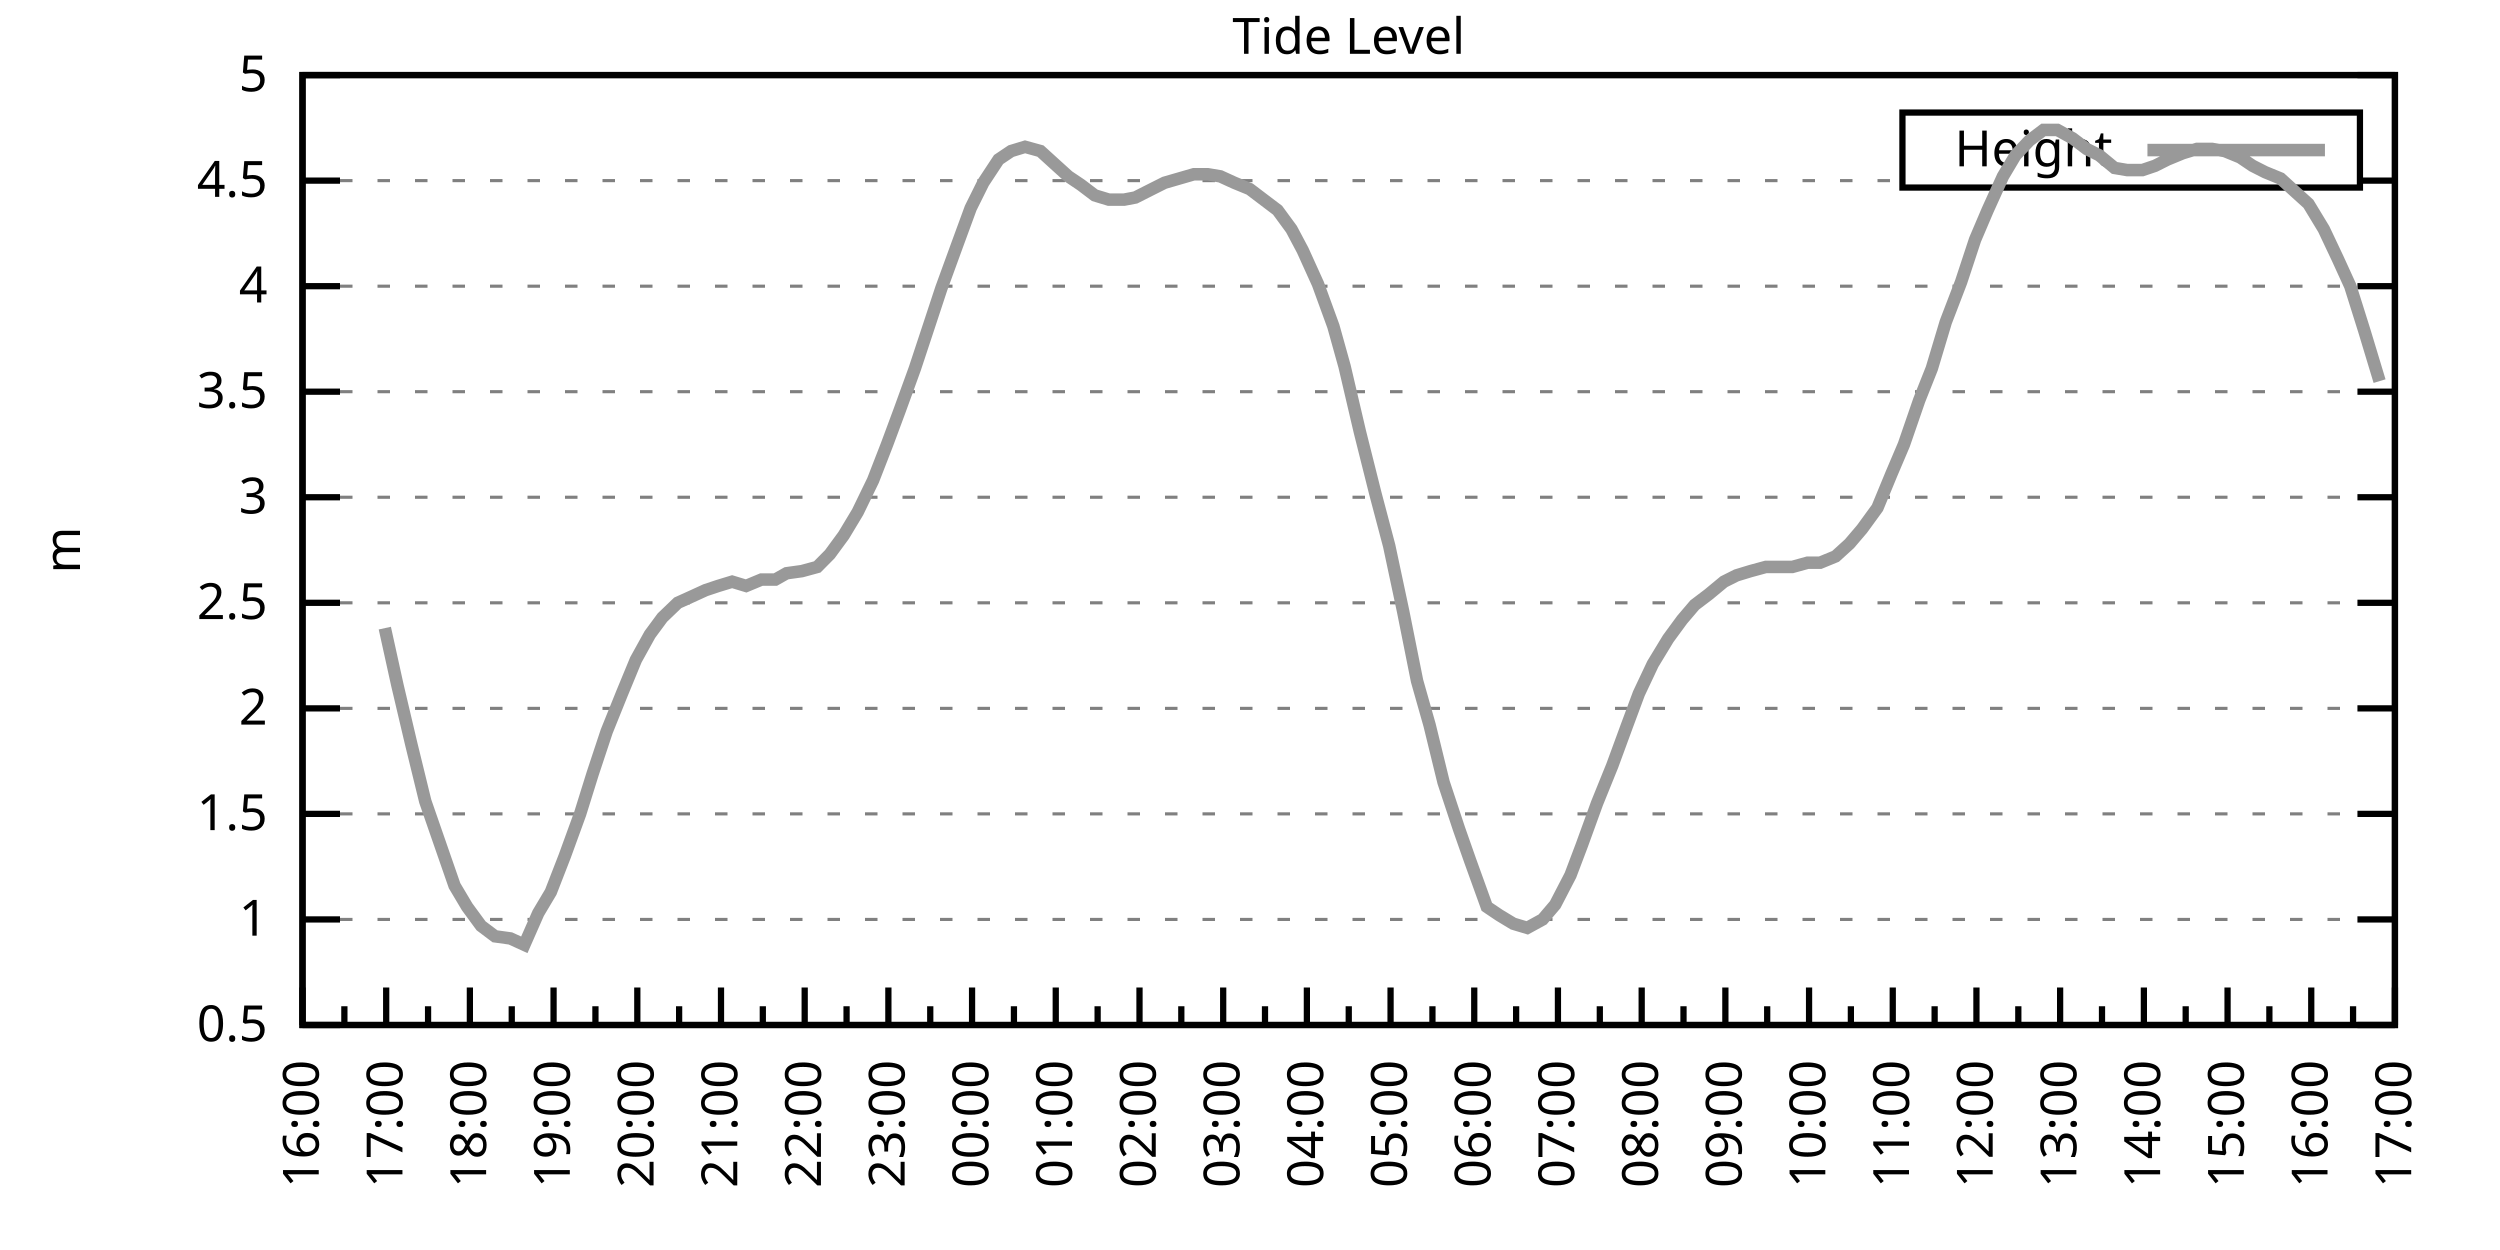
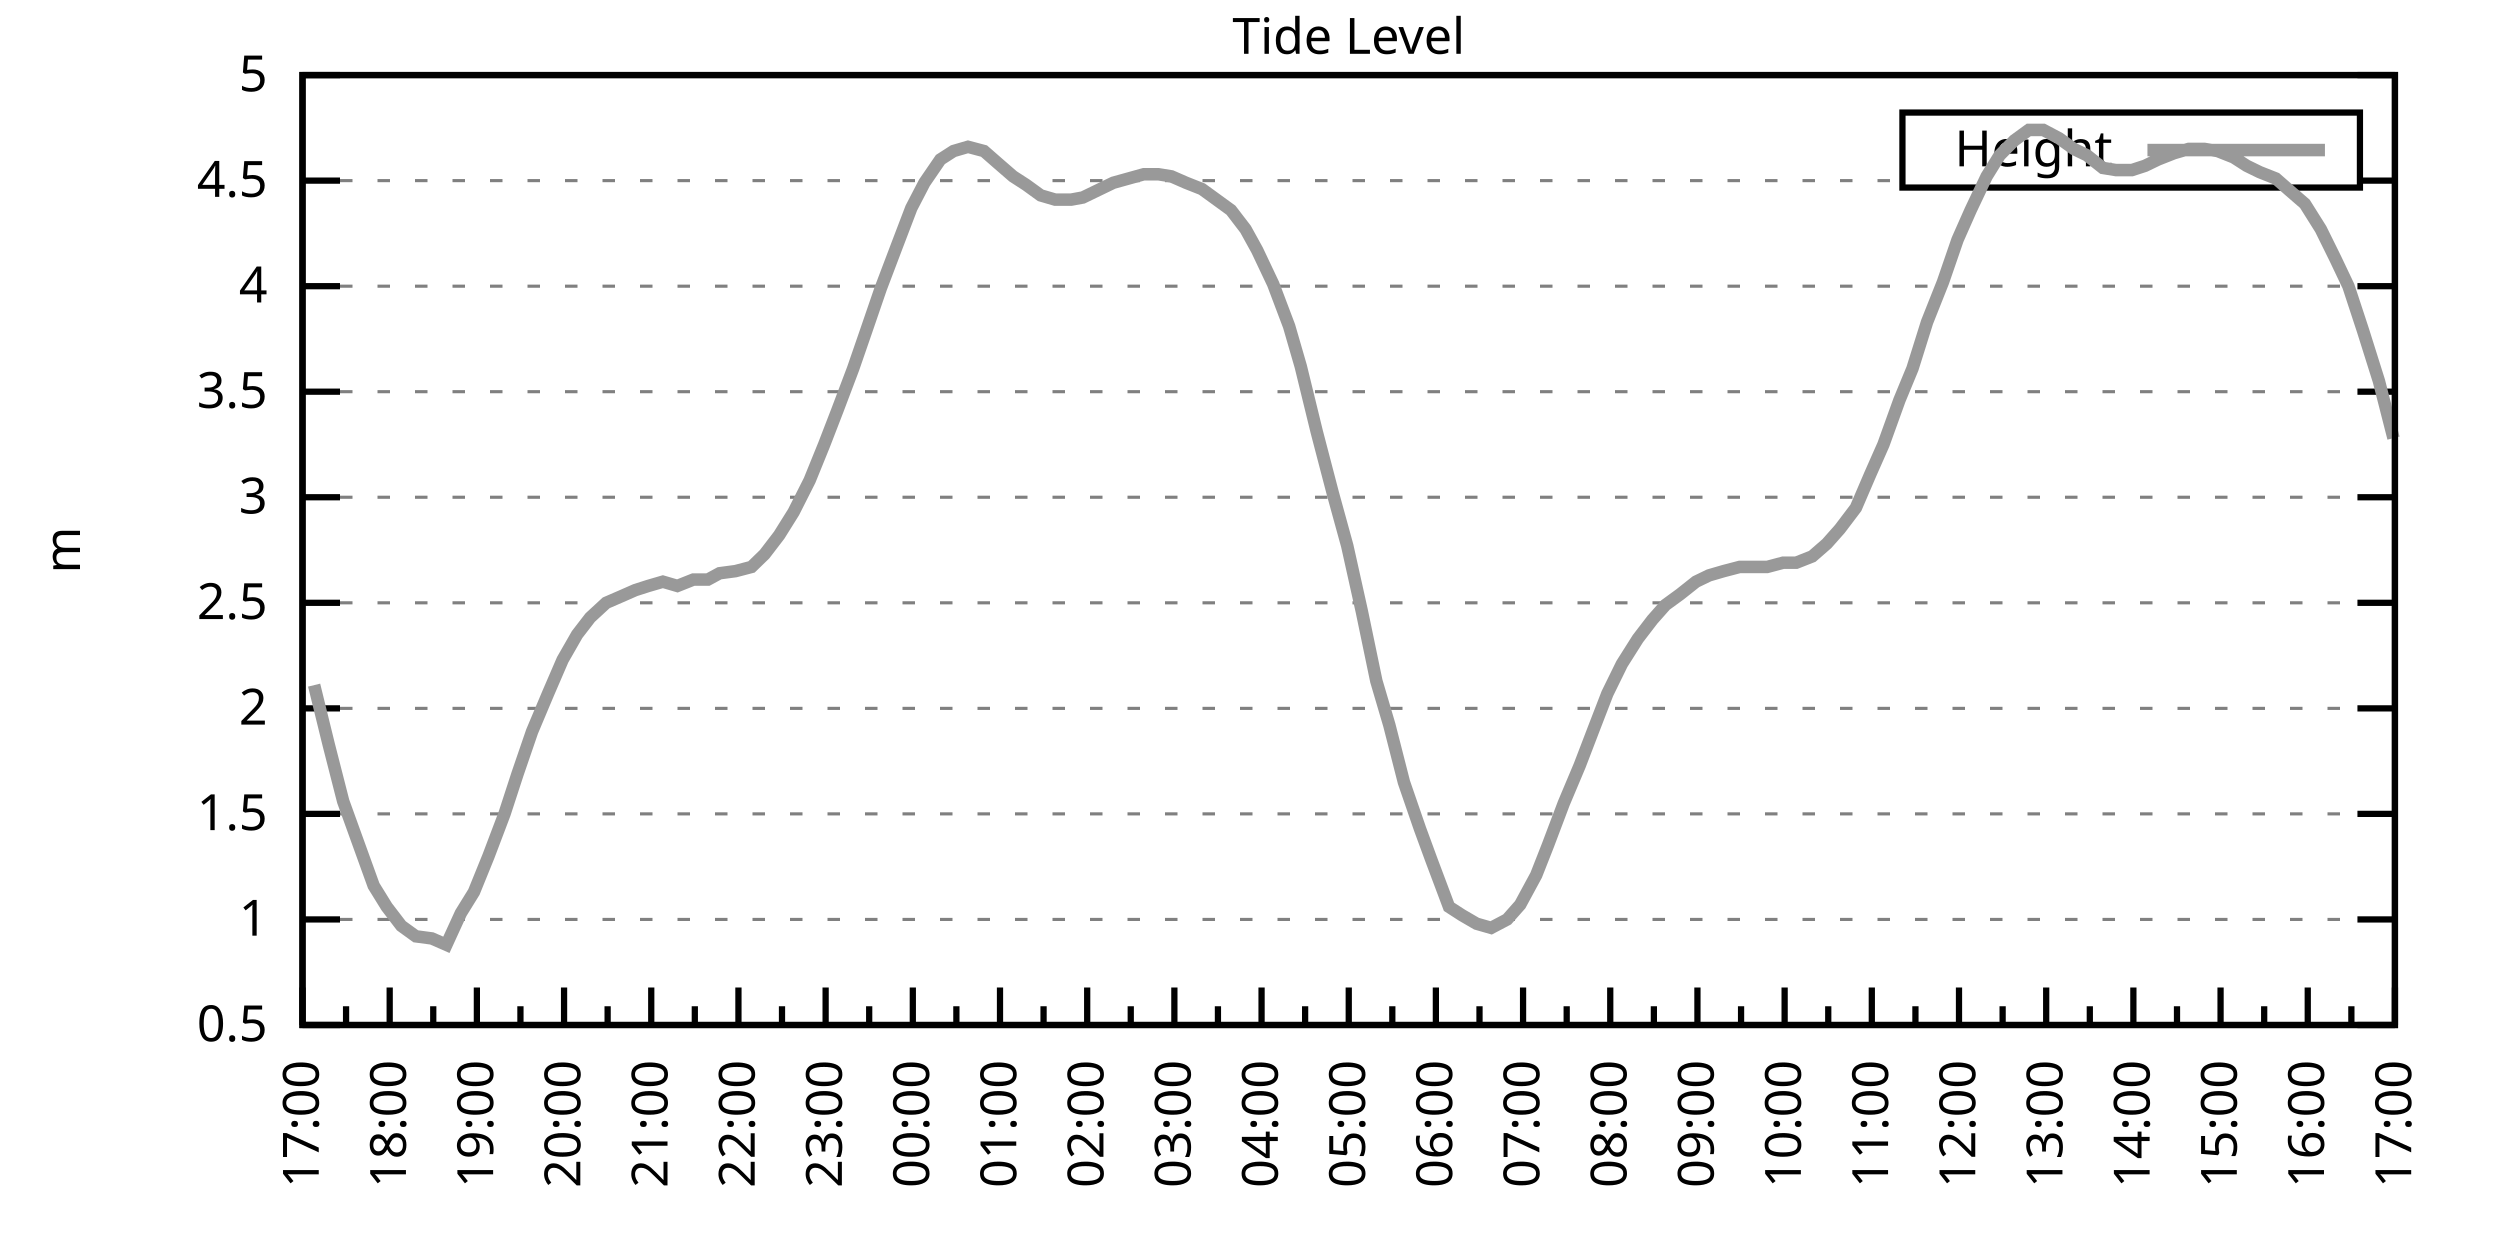
<svg xmlns="http://www.w3.org/2000/svg" xmlns:xlink="http://www.w3.org/1999/xlink" width="400" height="200" viewBox="0 0 400 200">
  <g id="gnuplot_canvas">
    <rect x="0" y="0" width="400" height="200" fill="none" />
    <defs>
      <circle id="gpDot" r="0.5" stroke-width="0.5" stroke="currentColor" />
      <path id="gpPt0" stroke-width="0.333" stroke="currentColor" d="M-1,0 h2 M0,-1 v2" />
      <path id="gpPt1" stroke-width="0.333" stroke="currentColor" d="M-1,-1 L1,1 M1,-1 L-1,1" />
      <path id="gpPt2" stroke-width="0.333" stroke="currentColor" d="M-1,0 L1,0 M0,-1 L0,1 M-1,-1 L1,1 M-1,1 L1,-1" />
      <rect id="gpPt3" stroke-width="0.333" stroke="currentColor" x="-1" y="-1" width="2" height="2" />
      <rect id="gpPt4" stroke-width="0.333" stroke="currentColor" fill="currentColor" x="-1" y="-1" width="2" height="2" />
      <circle id="gpPt5" stroke-width="0.333" stroke="currentColor" cx="0" cy="0" r="1" />
      <use xlink:href="#gpPt5" id="gpPt6" fill="currentColor" stroke="none" />
      <path id="gpPt7" stroke-width="0.333" stroke="currentColor" d="M0,-1.33 L-1.33,0.67 L1.33,0.67 z" />
      <use xlink:href="#gpPt7" id="gpPt8" fill="currentColor" stroke="none" />
      <use xlink:href="#gpPt7" id="gpPt9" stroke="currentColor" transform="rotate(180)" />
      <use xlink:href="#gpPt9" id="gpPt10" fill="currentColor" stroke="none" />
      <use xlink:href="#gpPt3" id="gpPt11" stroke="currentColor" transform="rotate(45)" />
      <use xlink:href="#gpPt11" id="gpPt12" fill="currentColor" stroke="none" />
      <path id="gpPt13" stroke-width="0.333" stroke="currentColor" d="M0,1.330 L1.265,0.411 L0.782,-1.067 L-0.782,-1.076 L-1.265,0.411 z" />
      <use xlink:href="#gpPt13" id="gpPt14" fill="currentColor" stroke="none" />
      <filter id="textbox" filterUnits="objectBoundingBox" x="0" y="0" height="1" width="1">
        <feFlood flood-color="white" flood-opacity="1" result="bgnd" />
        <feComposite in="SourceGraphic" in2="bgnd" operator="atop" />
      </filter>
      <filter id="greybox" filterUnits="objectBoundingBox" x="0" y="0" height="1" width="1">
        <feFlood flood-color="lightgrey" flood-opacity="1" result="grey" />
        <feComposite in="SourceGraphic" in2="grey" operator="atop" />
      </filter>
    </defs>
    <g fill="none" color="white" stroke="currentColor" stroke-width="1.00" stroke-linecap="butt" stroke-linejoin="miter">
</g>
    <g fill="none" color="black" stroke="currentColor" stroke-width="1.00" stroke-linecap="butt" stroke-linejoin="miter">
      <g stroke="none" shape-rendering="crispEdges">
        <polygon fill="rgb(255, 255, 255)" points="48.40,164.00 383.18,164.00 383.18,12.02 48.40,12.02 " />
      </g>
    </g>
    <g fill="none" color="black" stroke="currentColor" stroke-width="1.00" stroke-linecap="butt" stroke-linejoin="miter">
</g>
    <g fill="none" color="black" stroke="black" stroke-width="0.50" stroke-linecap="butt" stroke-linejoin="miter">
</g>
    <g fill="none" color="gray" stroke="currentColor" stroke-width="0.50" stroke-linecap="butt" stroke-linejoin="miter">
      <path stroke="gray" stroke-dasharray="2,4" class="gridline" d="M48.40,164.00 L383.19,164.00  " />
    </g>
    <g fill="none" color="gray" stroke="gray" stroke-width="1.00" stroke-linecap="butt" stroke-linejoin="miter">
</g>
    <g fill="none" color="black" stroke="currentColor" stroke-width="1.00" stroke-linecap="butt" stroke-linejoin="miter">
      <path stroke="black" d="M48.40,164.00 L54.40,164.00 M383.19,164.00 L377.19,164.00  " />
      <g transform="translate(42.80,166.60)" stroke="none" fill="black" font-family="Sans" font-size="8.00" text-anchor="end">
        <text>
          <tspan font-family="Sans"> 0.5</tspan>
        </text>
      </g>
    </g>
    <g fill="none" color="black" stroke="currentColor" stroke-width="1.00" stroke-linecap="butt" stroke-linejoin="miter">
</g>
    <g fill="none" color="black" stroke="black" stroke-width="0.50" stroke-linecap="butt" stroke-linejoin="miter">
</g>
    <g fill="none" color="gray" stroke="currentColor" stroke-width="0.50" stroke-linecap="butt" stroke-linejoin="miter">
      <path stroke="gray" stroke-dasharray="2,4" class="gridline" d="M48.40,147.11 L383.19,147.11  " />
    </g>
    <g fill="none" color="gray" stroke="gray" stroke-width="1.00" stroke-linecap="butt" stroke-linejoin="miter">
</g>
    <g fill="none" color="black" stroke="currentColor" stroke-width="1.00" stroke-linecap="butt" stroke-linejoin="miter">
      <path stroke="black" d="M48.40,147.11 L54.40,147.11 M383.19,147.11 L377.19,147.11  " />
      <g transform="translate(42.80,149.71)" stroke="none" fill="black" font-family="Sans" font-size="8.00" text-anchor="end">
        <text>
          <tspan font-family="Sans"> 1</tspan>
        </text>
      </g>
    </g>
    <g fill="none" color="black" stroke="currentColor" stroke-width="1.00" stroke-linecap="butt" stroke-linejoin="miter">
</g>
    <g fill="none" color="black" stroke="black" stroke-width="0.50" stroke-linecap="butt" stroke-linejoin="miter">
</g>
    <g fill="none" color="gray" stroke="currentColor" stroke-width="0.50" stroke-linecap="butt" stroke-linejoin="miter">
      <path stroke="gray" stroke-dasharray="2,4" class="gridline" d="M48.40,130.22 L383.19,130.22  " />
    </g>
    <g fill="none" color="gray" stroke="gray" stroke-width="1.00" stroke-linecap="butt" stroke-linejoin="miter">
</g>
    <g fill="none" color="black" stroke="currentColor" stroke-width="1.00" stroke-linecap="butt" stroke-linejoin="miter">
      <path stroke="black" d="M48.40,130.22 L54.40,130.22 M383.19,130.22 L377.19,130.22  " />
      <g transform="translate(42.80,132.82)" stroke="none" fill="black" font-family="Sans" font-size="8.00" text-anchor="end">
        <text>
          <tspan font-family="Sans"> 1.5</tspan>
        </text>
      </g>
    </g>
    <g fill="none" color="black" stroke="currentColor" stroke-width="1.00" stroke-linecap="butt" stroke-linejoin="miter">
</g>
    <g fill="none" color="black" stroke="black" stroke-width="0.50" stroke-linecap="butt" stroke-linejoin="miter">
</g>
    <g fill="none" color="gray" stroke="currentColor" stroke-width="0.50" stroke-linecap="butt" stroke-linejoin="miter">
      <path stroke="gray" stroke-dasharray="2,4" class="gridline" d="M48.40,113.34 L383.19,113.34  " />
    </g>
    <g fill="none" color="gray" stroke="gray" stroke-width="1.00" stroke-linecap="butt" stroke-linejoin="miter">
</g>
    <g fill="none" color="black" stroke="currentColor" stroke-width="1.00" stroke-linecap="butt" stroke-linejoin="miter">
      <path stroke="black" d="M48.40,113.34 L54.40,113.34 M383.19,113.34 L377.19,113.34  " />
      <g transform="translate(42.80,115.94)" stroke="none" fill="black" font-family="Sans" font-size="8.00" text-anchor="end">
        <text>
          <tspan font-family="Sans"> 2</tspan>
        </text>
      </g>
    </g>
    <g fill="none" color="black" stroke="currentColor" stroke-width="1.00" stroke-linecap="butt" stroke-linejoin="miter">
</g>
    <g fill="none" color="black" stroke="black" stroke-width="0.50" stroke-linecap="butt" stroke-linejoin="miter">
</g>
    <g fill="none" color="gray" stroke="currentColor" stroke-width="0.50" stroke-linecap="butt" stroke-linejoin="miter">
      <path stroke="gray" stroke-dasharray="2,4" class="gridline" d="M48.40,96.45 L383.19,96.45  " />
    </g>
    <g fill="none" color="gray" stroke="gray" stroke-width="1.00" stroke-linecap="butt" stroke-linejoin="miter">
</g>
    <g fill="none" color="black" stroke="currentColor" stroke-width="1.00" stroke-linecap="butt" stroke-linejoin="miter">
      <path stroke="black" d="M48.40,96.45 L54.40,96.45 M383.19,96.45 L377.19,96.45  " />
      <g transform="translate(42.80,99.05)" stroke="none" fill="black" font-family="Sans" font-size="8.00" text-anchor="end">
        <text>
          <tspan font-family="Sans"> 2.5</tspan>
        </text>
      </g>
    </g>
    <g fill="none" color="black" stroke="currentColor" stroke-width="1.00" stroke-linecap="butt" stroke-linejoin="miter">
</g>
    <g fill="none" color="black" stroke="black" stroke-width="0.50" stroke-linecap="butt" stroke-linejoin="miter">
</g>
    <g fill="none" color="gray" stroke="currentColor" stroke-width="0.50" stroke-linecap="butt" stroke-linejoin="miter">
      <path stroke="gray" stroke-dasharray="2,4" class="gridline" d="M48.40,79.56 L383.19,79.56  " />
    </g>
    <g fill="none" color="gray" stroke="gray" stroke-width="1.00" stroke-linecap="butt" stroke-linejoin="miter">
</g>
    <g fill="none" color="black" stroke="currentColor" stroke-width="1.00" stroke-linecap="butt" stroke-linejoin="miter">
      <path stroke="black" d="M48.40,79.56 L54.40,79.56 M383.19,79.56 L377.19,79.56  " />
      <g transform="translate(42.80,82.16)" stroke="none" fill="black" font-family="Sans" font-size="8.00" text-anchor="end">
        <text>
          <tspan font-family="Sans"> 3</tspan>
        </text>
      </g>
    </g>
    <g fill="none" color="black" stroke="currentColor" stroke-width="1.00" stroke-linecap="butt" stroke-linejoin="miter">
</g>
    <g fill="none" color="black" stroke="black" stroke-width="0.50" stroke-linecap="butt" stroke-linejoin="miter">
</g>
    <g fill="none" color="gray" stroke="currentColor" stroke-width="0.50" stroke-linecap="butt" stroke-linejoin="miter">
      <path stroke="gray" stroke-dasharray="2,4" class="gridline" d="M48.40,62.67 L383.19,62.67  " />
    </g>
    <g fill="none" color="gray" stroke="gray" stroke-width="1.00" stroke-linecap="butt" stroke-linejoin="miter">
</g>
    <g fill="none" color="black" stroke="currentColor" stroke-width="1.00" stroke-linecap="butt" stroke-linejoin="miter">
      <path stroke="black" d="M48.40,62.67 L54.40,62.67 M383.19,62.67 L377.19,62.67  " />
      <g transform="translate(42.80,65.27)" stroke="none" fill="black" font-family="Sans" font-size="8.00" text-anchor="end">
        <text>
          <tspan font-family="Sans"> 3.5</tspan>
        </text>
      </g>
    </g>
    <g fill="none" color="black" stroke="currentColor" stroke-width="1.00" stroke-linecap="butt" stroke-linejoin="miter">
</g>
    <g fill="none" color="black" stroke="black" stroke-width="0.50" stroke-linecap="butt" stroke-linejoin="miter">
</g>
    <g fill="none" color="gray" stroke="currentColor" stroke-width="0.50" stroke-linecap="butt" stroke-linejoin="miter">
      <path stroke="gray" stroke-dasharray="2,4" class="gridline" d="M48.40,45.79 L383.19,45.79  " />
    </g>
    <g fill="none" color="gray" stroke="gray" stroke-width="1.00" stroke-linecap="butt" stroke-linejoin="miter">
</g>
    <g fill="none" color="black" stroke="currentColor" stroke-width="1.00" stroke-linecap="butt" stroke-linejoin="miter">
      <path stroke="black" d="M48.40,45.79 L54.40,45.79 M383.19,45.79 L377.19,45.79  " />
      <g transform="translate(42.80,48.39)" stroke="none" fill="black" font-family="Sans" font-size="8.00" text-anchor="end">
        <text>
          <tspan font-family="Sans"> 4</tspan>
        </text>
      </g>
    </g>
    <g fill="none" color="black" stroke="currentColor" stroke-width="1.00" stroke-linecap="butt" stroke-linejoin="miter">
</g>
    <g fill="none" color="black" stroke="black" stroke-width="0.50" stroke-linecap="butt" stroke-linejoin="miter">
</g>
    <g fill="none" color="gray" stroke="currentColor" stroke-width="0.50" stroke-linecap="butt" stroke-linejoin="miter">
      <path stroke="gray" stroke-dasharray="2,4" class="gridline" d="M48.40,28.90 L304.39,28.90 M377.59,28.90 L383.19,28.90  " />
    </g>
    <g fill="none" color="gray" stroke="gray" stroke-width="1.00" stroke-linecap="butt" stroke-linejoin="miter">
</g>
    <g fill="none" color="black" stroke="currentColor" stroke-width="1.00" stroke-linecap="butt" stroke-linejoin="miter">
      <path stroke="black" d="M48.40,28.90 L54.40,28.90 M383.19,28.90 L377.19,28.90  " />
      <g transform="translate(42.80,31.50)" stroke="none" fill="black" font-family="Sans" font-size="8.00" text-anchor="end">
        <text>
          <tspan font-family="Sans"> 4.5</tspan>
        </text>
      </g>
    </g>
    <g fill="none" color="black" stroke="currentColor" stroke-width="1.00" stroke-linecap="butt" stroke-linejoin="miter">
</g>
    <g fill="none" color="black" stroke="black" stroke-width="0.50" stroke-linecap="butt" stroke-linejoin="miter">
</g>
    <g fill="none" color="gray" stroke="currentColor" stroke-width="0.50" stroke-linecap="butt" stroke-linejoin="miter">
      <path stroke="gray" stroke-dasharray="2,4" class="gridline" d="M48.40,12.01 L383.19,12.01  " />
    </g>
    <g fill="none" color="gray" stroke="gray" stroke-width="1.00" stroke-linecap="butt" stroke-linejoin="miter">
</g>
    <g fill="none" color="black" stroke="currentColor" stroke-width="1.00" stroke-linecap="butt" stroke-linejoin="miter">
      <path stroke="black" d="M48.40,12.01 L54.40,12.01 M383.19,12.01 L377.19,12.01  " />
      <g transform="translate(42.80,14.61)" stroke="none" fill="black" font-family="Sans" font-size="8.00" text-anchor="end">
        <text>
          <tspan font-family="Sans"> 5</tspan>
        </text>
      </g>
    </g>
    <g fill="none" color="black" stroke="currentColor" stroke-width="1.00" stroke-linecap="butt" stroke-linejoin="miter">
      <path stroke="black" d="M48.40,164.00 L48.40,158.00  " />
      <g transform="translate(51.00,169.60) rotate(270)" stroke="none" fill="black" font-family="Sans" font-size="8.00" text-anchor="end">
        <text>
+           <tspan font-family="Sans">17:00</tspan>
+         </text>
+       </g>
+     </g>
+     <g fill="none" color="black" stroke="currentColor" stroke-width="1.00" stroke-linecap="butt" stroke-linejoin="miter">
+       <path stroke="black" d="M55.37,164.00 L55.37,161.00 M62.35,164.00 L62.35,158.00  " />
+       <g transform="translate(64.95,169.60) rotate(270)" stroke="none" fill="black" font-family="Sans" font-size="8.00" text-anchor="end">
+         <text>
+           <tspan font-family="Sans">18:00</tspan>
+         </text>
+       </g>
+     </g>
+     <g fill="none" color="black" stroke="currentColor" stroke-width="1.00" stroke-linecap="butt" stroke-linejoin="miter">
+       <path stroke="black" d="M69.32,164.00 L69.32,161.00 M76.30,164.00 L76.30,158.00  " />
+       <g transform="translate(78.90,169.60) rotate(270)" stroke="none" fill="black" font-family="Sans" font-size="8.00" text-anchor="end">
+         <text>
+           <tspan font-family="Sans">19:00</tspan>
+         </text>
+       </g>
+     </g>
+     <g fill="none" color="black" stroke="currentColor" stroke-width="1.00" stroke-linecap="butt" stroke-linejoin="miter">
+       <path stroke="black" d="M83.27,164.00 L83.27,161.00 M90.25,164.00 L90.25,158.00  " />
+       <g transform="translate(92.85,169.60) rotate(270)" stroke="none" fill="black" font-family="Sans" font-size="8.00" text-anchor="end">
+         <text>
+           <tspan font-family="Sans">20:00</tspan>
+         </text>
+       </g>
+     </g>
+     <g fill="none" color="black" stroke="currentColor" stroke-width="1.00" stroke-linecap="butt" stroke-linejoin="miter">
+       <path stroke="black" d="M97.22,164.00 L97.22,161.00 M104.20,164.00 L104.20,158.00  " />
+       <g transform="translate(106.80,169.60) rotate(270)" stroke="none" fill="black" font-family="Sans" font-size="8.00" text-anchor="end">
+         <text>
+           <tspan font-family="Sans">21:00</tspan>
+         </text>
+       </g>
+     </g>
+     <g fill="none" color="black" stroke="currentColor" stroke-width="1.00" stroke-linecap="butt" stroke-linejoin="miter">
+       <path stroke="black" d="M111.17,164.00 L111.17,161.00 M118.15,164.00 L118.15,158.00  " />
+       <g transform="translate(120.75,169.60) rotate(270)" stroke="none" fill="black" font-family="Sans" font-size="8.00" text-anchor="end">
+         <text>
+           <tspan font-family="Sans">22:00</tspan>
+         </text>
+       </g>
+     </g>
+     <g fill="none" color="black" stroke="currentColor" stroke-width="1.00" stroke-linecap="butt" stroke-linejoin="miter">
+       <path stroke="black" d="M125.12,164.00 L125.12,161.00 M132.10,164.00 L132.10,158.00  " />
+       <g transform="translate(134.70,169.60) rotate(270)" stroke="none" fill="black" font-family="Sans" font-size="8.00" text-anchor="end">
+         <text>
+           <tspan font-family="Sans">23:00</tspan>
+         </text>
+       </g>
+     </g>
+     <g fill="none" color="black" stroke="currentColor" stroke-width="1.00" stroke-linecap="butt" stroke-linejoin="miter">
+       <path stroke="black" d="M139.07,164.00 L139.07,161.00 M146.05,164.00 L146.05,158.00  " />
+       <g transform="translate(148.65,169.60) rotate(270)" stroke="none" fill="black" font-family="Sans" font-size="8.00" text-anchor="end">
+         <text>
+           <tspan font-family="Sans">00:00</tspan>
+         </text>
+       </g>
+     </g>
+     <g fill="none" color="black" stroke="currentColor" stroke-width="1.00" stroke-linecap="butt" stroke-linejoin="miter">
+       <path stroke="black" d="M153.02,164.00 L153.02,161.00 M160.00,164.00 L160.00,158.00  " />
+       <g transform="translate(162.60,169.60) rotate(270)" stroke="none" fill="black" font-family="Sans" font-size="8.00" text-anchor="end">
+         <text>
+           <tspan font-family="Sans">01:00</tspan>
+         </text>
+       </g>
+     </g>
+     <g fill="none" color="black" stroke="currentColor" stroke-width="1.00" stroke-linecap="butt" stroke-linejoin="miter">
+       <path stroke="black" d="M166.97,164.00 L166.97,161.00 M173.95,164.00 L173.95,158.00  " />
+       <g transform="translate(176.55,169.60) rotate(270)" stroke="none" fill="black" font-family="Sans" font-size="8.00" text-anchor="end">
+         <text>
+           <tspan font-family="Sans">02:00</tspan>
+         </text>
+       </g>
+     </g>
+     <g fill="none" color="black" stroke="currentColor" stroke-width="1.00" stroke-linecap="butt" stroke-linejoin="miter">
+       <path stroke="black" d="M180.92,164.00 L180.92,161.00 M187.90,164.00 L187.90,158.00  " />
+       <g transform="translate(190.50,169.60) rotate(270)" stroke="none" fill="black" font-family="Sans" font-size="8.00" text-anchor="end">
+         <text>
+           <tspan font-family="Sans">03:00</tspan>
+         </text>
+       </g>
+     </g>
+     <g fill="none" color="black" stroke="currentColor" stroke-width="1.00" stroke-linecap="butt" stroke-linejoin="miter">
+       <path stroke="black" d="M194.87,164.00 L194.87,161.00 M201.85,164.00 L201.85,158.00  " />
+       <g transform="translate(204.45,169.60) rotate(270)" stroke="none" fill="black" font-family="Sans" font-size="8.00" text-anchor="end">
+         <text>
+           <tspan font-family="Sans">04:00</tspan>
+         </text>
+       </g>
+     </g>
+     <g fill="none" color="black" stroke="currentColor" stroke-width="1.00" stroke-linecap="butt" stroke-linejoin="miter">
+       <path stroke="black" d="M208.82,164.00 L208.82,161.00 M215.80,164.00 L215.80,158.00  " />
+       <g transform="translate(218.40,169.60) rotate(270)" stroke="none" fill="black" font-family="Sans" font-size="8.00" text-anchor="end">
+         <text>
+           <tspan font-family="Sans">05:00</tspan>
+         </text>
+       </g>
+     </g>
+     <g fill="none" color="black" stroke="currentColor" stroke-width="1.00" stroke-linecap="butt" stroke-linejoin="miter">
+       <path stroke="black" d="M222.77,164.00 L222.77,161.00 M229.74,164.00 L229.74,158.00  " />
+       <g transform="translate(232.34,169.60) rotate(270)" stroke="none" fill="black" font-family="Sans" font-size="8.00" text-anchor="end">
+         <text>
+           <tspan font-family="Sans">06:00</tspan>
+         </text>
+       </g>
+     </g>
+     <g fill="none" color="black" stroke="currentColor" stroke-width="1.00" stroke-linecap="butt" stroke-linejoin="miter">
+       <path stroke="black" d="M236.72,164.00 L236.72,161.00 M243.69,164.00 L243.69,158.00  " />
+       <g transform="translate(246.29,169.60) rotate(270)" stroke="none" fill="black" font-family="Sans" font-size="8.00" text-anchor="end">
+         <text>
+           <tspan font-family="Sans">07:00</tspan>
+         </text>
+       </g>
+     </g>
+     <g fill="none" color="black" stroke="currentColor" stroke-width="1.00" stroke-linecap="butt" stroke-linejoin="miter">
+       <path stroke="black" d="M250.67,164.00 L250.67,161.00 M257.64,164.00 L257.64,158.00  " />
+       <g transform="translate(260.24,169.60) rotate(270)" stroke="none" fill="black" font-family="Sans" font-size="8.00" text-anchor="end">
+         <text>
+           <tspan font-family="Sans">08:00</tspan>
+         </text>
+       </g>
+     </g>
+     <g fill="none" color="black" stroke="currentColor" stroke-width="1.00" stroke-linecap="butt" stroke-linejoin="miter">
+       <path stroke="black" d="M264.62,164.00 L264.62,161.00 M271.59,164.00 L271.59,158.00  " />
+       <g transform="translate(274.19,169.60) rotate(270)" stroke="none" fill="black" font-family="Sans" font-size="8.00" text-anchor="end">
+         <text>
+           <tspan font-family="Sans">09:00</tspan>
+         </text>
+       </g>
+     </g>
+     <g fill="none" color="black" stroke="currentColor" stroke-width="1.00" stroke-linecap="butt" stroke-linejoin="miter">
+       <path stroke="black" d="M278.57,164.00 L278.57,161.00 M285.54,164.00 L285.54,158.00  " />
+       <g transform="translate(288.14,169.60) rotate(270)" stroke="none" fill="black" font-family="Sans" font-size="8.00" text-anchor="end">
+         <text>
+           <tspan font-family="Sans">10:00</tspan>
+         </text>
+       </g>
+     </g>
+     <g fill="none" color="black" stroke="currentColor" stroke-width="1.00" stroke-linecap="butt" stroke-linejoin="miter">
+       <path stroke="black" d="M292.52,164.00 L292.52,161.00 M299.49,164.00 L299.49,158.00  " />
+       <g transform="translate(302.09,169.60) rotate(270)" stroke="none" fill="black" font-family="Sans" font-size="8.00" text-anchor="end">
+         <text>
+           <tspan font-family="Sans">11:00</tspan>
+         </text>
+       </g>
+     </g>
+     <g fill="none" color="black" stroke="currentColor" stroke-width="1.00" stroke-linecap="butt" stroke-linejoin="miter">
+       <path stroke="black" d="M306.47,164.00 L306.47,161.00 M313.44,164.00 L313.44,158.00  " />
+       <g transform="translate(316.04,169.60) rotate(270)" stroke="none" fill="black" font-family="Sans" font-size="8.00" text-anchor="end">
+         <text>
+           <tspan font-family="Sans">12:00</tspan>
+         </text>
+       </g>
+     </g>
+     <g fill="none" color="black" stroke="currentColor" stroke-width="1.00" stroke-linecap="butt" stroke-linejoin="miter">
+       <path stroke="black" d="M320.42,164.00 L320.42,161.00 M327.39,164.00 L327.39,158.00  " />
+       <g transform="translate(329.99,169.60) rotate(270)" stroke="none" fill="black" font-family="Sans" font-size="8.00" text-anchor="end">
+         <text>
+           <tspan font-family="Sans">13:00</tspan>
+         </text>
+       </g>
+     </g>
+     <g fill="none" color="black" stroke="currentColor" stroke-width="1.00" stroke-linecap="butt" stroke-linejoin="miter">
+       <path stroke="black" d="M334.37,164.00 L334.37,161.00 M341.34,164.00 L341.34,158.00  " />
+       <g transform="translate(343.94,169.60) rotate(270)" stroke="none" fill="black" font-family="Sans" font-size="8.00" text-anchor="end">
+         <text>
+           <tspan font-family="Sans">14:00</tspan>
+         </text>
+       </g>
+     </g>
+     <g fill="none" color="black" stroke="currentColor" stroke-width="1.00" stroke-linecap="butt" stroke-linejoin="miter">
+       <path stroke="black" d="M348.32,164.00 L348.32,161.00 M355.29,164.00 L355.29,158.00  " />
+       <g transform="translate(357.89,169.60) rotate(270)" stroke="none" fill="black" font-family="Sans" font-size="8.00" text-anchor="end">
+         <text>
+           <tspan font-family="Sans">15:00</tspan>
+         </text>
+       </g>
+     </g>
+     <g fill="none" color="black" stroke="currentColor" stroke-width="1.00" stroke-linecap="butt" stroke-linejoin="miter">
+       <path stroke="black" d="M362.27,164.00 L362.27,161.00 M369.24,164.00 L369.24,158.00  " />
+       <g transform="translate(371.84,169.60) rotate(270)" stroke="none" fill="black" font-family="Sans" font-size="8.00" text-anchor="end">
+         <text>
          <tspan font-family="Sans">16:00</tspan>
        </text>
      </g>
    </g>
    <g fill="none" color="black" stroke="currentColor" stroke-width="1.00" stroke-linecap="butt" stroke-linejoin="miter">
-       <path stroke="black" d="M55.10,164.00 L55.10,161.00 M61.79,164.00 L61.79,158.00  " />
-       <g transform="translate(64.39,169.60) rotate(270)" stroke="none" fill="black" font-family="Sans" font-size="8.00" text-anchor="end">
-         <text>
-           <tspan font-family="Sans">17:00</tspan>
-         </text>
-       </g>
-     </g>
-     <g fill="none" color="black" stroke="currentColor" stroke-width="1.00" stroke-linecap="butt" stroke-linejoin="miter">
-       <path stroke="black" d="M68.49,164.00 L68.49,161.00 M75.18,164.00 L75.18,158.00  " />
-       <g transform="translate(77.78,169.60) rotate(270)" stroke="none" fill="black" font-family="Sans" font-size="8.00" text-anchor="end">
-         <text>
-           <tspan font-family="Sans">18:00</tspan>
-         </text>
-       </g>
-     </g>
-     <g fill="none" color="black" stroke="currentColor" stroke-width="1.00" stroke-linecap="butt" stroke-linejoin="miter">
-       <path stroke="black" d="M81.88,164.00 L81.88,161.00 M88.57,164.00 L88.57,158.00  " />
-       <g transform="translate(91.17,169.60) rotate(270)" stroke="none" fill="black" font-family="Sans" font-size="8.00" text-anchor="end">
-         <text>
-           <tspan font-family="Sans">19:00</tspan>
-         </text>
-       </g>
-     </g>
-     <g fill="none" color="black" stroke="currentColor" stroke-width="1.00" stroke-linecap="butt" stroke-linejoin="miter">
-       <path stroke="black" d="M95.27,164.00 L95.27,161.00 M101.97,164.00 L101.97,158.00  " />
-       <g transform="translate(104.57,169.60) rotate(270)" stroke="none" fill="black" font-family="Sans" font-size="8.00" text-anchor="end">
-         <text>
-           <tspan font-family="Sans">20:00</tspan>
-         </text>
-       </g>
-     </g>
-     <g fill="none" color="black" stroke="currentColor" stroke-width="1.00" stroke-linecap="butt" stroke-linejoin="miter">
-       <path stroke="black" d="M108.66,164.00 L108.66,161.00 M115.36,164.00 L115.36,158.00  " />
-       <g transform="translate(117.96,169.60) rotate(270)" stroke="none" fill="black" font-family="Sans" font-size="8.00" text-anchor="end">
-         <text>
-           <tspan font-family="Sans">21:00</tspan>
-         </text>
-       </g>
-     </g>
-     <g fill="none" color="black" stroke="currentColor" stroke-width="1.00" stroke-linecap="butt" stroke-linejoin="miter">
-       <path stroke="black" d="M122.05,164.00 L122.05,161.00 M128.75,164.00 L128.75,158.00  " />
-       <g transform="translate(131.35,169.60) rotate(270)" stroke="none" fill="black" font-family="Sans" font-size="8.00" text-anchor="end">
-         <text>
-           <tspan font-family="Sans">22:00</tspan>
-         </text>
-       </g>
-     </g>
-     <g fill="none" color="black" stroke="currentColor" stroke-width="1.00" stroke-linecap="butt" stroke-linejoin="miter">
-       <path stroke="black" d="M135.45,164.00 L135.45,161.00 M142.14,164.00 L142.14,158.00  " />
-       <g transform="translate(144.74,169.60) rotate(270)" stroke="none" fill="black" font-family="Sans" font-size="8.00" text-anchor="end">
-         <text>
-           <tspan font-family="Sans">23:00</tspan>
-         </text>
-       </g>
-     </g>
-     <g fill="none" color="black" stroke="currentColor" stroke-width="1.00" stroke-linecap="butt" stroke-linejoin="miter">
-       <path stroke="black" d="M148.84,164.00 L148.84,161.00 M155.53,164.00 L155.53,158.00  " />
-       <g transform="translate(158.13,169.60) rotate(270)" stroke="none" fill="black" font-family="Sans" font-size="8.00" text-anchor="end">
-         <text>
-           <tspan font-family="Sans">00:00</tspan>
-         </text>
-       </g>
-     </g>
-     <g fill="none" color="black" stroke="currentColor" stroke-width="1.00" stroke-linecap="butt" stroke-linejoin="miter">
-       <path stroke="black" d="M162.23,164.00 L162.23,161.00 M168.92,164.00 L168.92,158.00  " />
-       <g transform="translate(171.52,169.60) rotate(270)" stroke="none" fill="black" font-family="Sans" font-size="8.00" text-anchor="end">
-         <text>
-           <tspan font-family="Sans">01:00</tspan>
-         </text>
-       </g>
-     </g>
-     <g fill="none" color="black" stroke="currentColor" stroke-width="1.00" stroke-linecap="butt" stroke-linejoin="miter">
-       <path stroke="black" d="M175.62,164.00 L175.62,161.00 M182.32,164.00 L182.32,158.00  " />
-       <g transform="translate(184.92,169.60) rotate(270)" stroke="none" fill="black" font-family="Sans" font-size="8.00" text-anchor="end">
-         <text>
-           <tspan font-family="Sans">02:00</tspan>
-         </text>
-       </g>
-     </g>
-     <g fill="none" color="black" stroke="currentColor" stroke-width="1.00" stroke-linecap="butt" stroke-linejoin="miter">
-       <path stroke="black" d="M189.01,164.00 L189.01,161.00 M195.71,164.00 L195.71,158.00  " />
-       <g transform="translate(198.31,169.60) rotate(270)" stroke="none" fill="black" font-family="Sans" font-size="8.00" text-anchor="end">
-         <text>
-           <tspan font-family="Sans">03:00</tspan>
-         </text>
-       </g>
-     </g>
-     <g fill="none" color="black" stroke="currentColor" stroke-width="1.00" stroke-linecap="butt" stroke-linejoin="miter">
-       <path stroke="black" d="M202.40,164.00 L202.40,161.00 M209.10,164.00 L209.10,158.00  " />
-       <g transform="translate(211.70,169.60) rotate(270)" stroke="none" fill="black" font-family="Sans" font-size="8.00" text-anchor="end">
-         <text>
-           <tspan font-family="Sans">04:00</tspan>
-         </text>
-       </g>
-     </g>
-     <g fill="none" color="black" stroke="currentColor" stroke-width="1.00" stroke-linecap="butt" stroke-linejoin="miter">
-       <path stroke="black" d="M215.80,164.00 L215.80,161.00 M222.49,164.00 L222.49,158.00  " />
-       <g transform="translate(225.09,169.60) rotate(270)" stroke="none" fill="black" font-family="Sans" font-size="8.00" text-anchor="end">
-         <text>
-           <tspan font-family="Sans">05:00</tspan>
-         </text>
-       </g>
-     </g>
-     <g fill="none" color="black" stroke="currentColor" stroke-width="1.00" stroke-linecap="butt" stroke-linejoin="miter">
-       <path stroke="black" d="M229.19,164.00 L229.19,161.00 M235.88,164.00 L235.88,158.00  " />
-       <g transform="translate(238.48,169.60) rotate(270)" stroke="none" fill="black" font-family="Sans" font-size="8.00" text-anchor="end">
-         <text>
-           <tspan font-family="Sans">06:00</tspan>
-         </text>
-       </g>
-     </g>
-     <g fill="none" color="black" stroke="currentColor" stroke-width="1.00" stroke-linecap="butt" stroke-linejoin="miter">
-       <path stroke="black" d="M242.58,164.00 L242.58,161.00 M249.27,164.00 L249.27,158.00  " />
-       <g transform="translate(251.87,169.60) rotate(270)" stroke="none" fill="black" font-family="Sans" font-size="8.00" text-anchor="end">
-         <text>
-           <tspan font-family="Sans">07:00</tspan>
-         </text>
-       </g>
-     </g>
-     <g fill="none" color="black" stroke="currentColor" stroke-width="1.00" stroke-linecap="butt" stroke-linejoin="miter">
-       <path stroke="black" d="M255.97,164.00 L255.97,161.00 M262.67,164.00 L262.67,158.00  " />
-       <g transform="translate(265.27,169.60) rotate(270)" stroke="none" fill="black" font-family="Sans" font-size="8.00" text-anchor="end">
-         <text>
-           <tspan font-family="Sans">08:00</tspan>
-         </text>
-       </g>
-     </g>
-     <g fill="none" color="black" stroke="currentColor" stroke-width="1.00" stroke-linecap="butt" stroke-linejoin="miter">
-       <path stroke="black" d="M269.36,164.00 L269.36,161.00 M276.06,164.00 L276.06,158.00  " />
-       <g transform="translate(278.66,169.60) rotate(270)" stroke="none" fill="black" font-family="Sans" font-size="8.00" text-anchor="end">
-         <text>
-           <tspan font-family="Sans">09:00</tspan>
-         </text>
-       </g>
-     </g>
-     <g fill="none" color="black" stroke="currentColor" stroke-width="1.00" stroke-linecap="butt" stroke-linejoin="miter">
-       <path stroke="black" d="M282.75,164.00 L282.75,161.00 M289.45,164.00 L289.45,158.00  " />
-       <g transform="translate(292.05,169.60) rotate(270)" stroke="none" fill="black" font-family="Sans" font-size="8.00" text-anchor="end">
-         <text>
-           <tspan font-family="Sans">10:00</tspan>
-         </text>
-       </g>
-     </g>
-     <g fill="none" color="black" stroke="currentColor" stroke-width="1.00" stroke-linecap="butt" stroke-linejoin="miter">
-       <path stroke="black" d="M296.14,164.00 L296.14,161.00 M302.84,164.00 L302.84,158.00  " />
-       <g transform="translate(305.44,169.60) rotate(270)" stroke="none" fill="black" font-family="Sans" font-size="8.00" text-anchor="end">
-         <text>
-           <tspan font-family="Sans">11:00</tspan>
-         </text>
-       </g>
-     </g>
-     <g fill="none" color="black" stroke="currentColor" stroke-width="1.00" stroke-linecap="butt" stroke-linejoin="miter">
-       <path stroke="black" d="M309.54,164.00 L309.54,161.00 M316.23,164.00 L316.23,158.00  " />
-       <g transform="translate(318.83,169.60) rotate(270)" stroke="none" fill="black" font-family="Sans" font-size="8.00" text-anchor="end">
-         <text>
-           <tspan font-family="Sans">12:00</tspan>
-         </text>
-       </g>
-     </g>
-     <g fill="none" color="black" stroke="currentColor" stroke-width="1.00" stroke-linecap="butt" stroke-linejoin="miter">
-       <path stroke="black" d="M322.93,164.00 L322.93,161.00 M329.62,164.00 L329.62,158.00  " />
-       <g transform="translate(332.22,169.60) rotate(270)" stroke="none" fill="black" font-family="Sans" font-size="8.00" text-anchor="end">
-         <text>
-           <tspan font-family="Sans">13:00</tspan>
-         </text>
-       </g>
-     </g>
-     <g fill="none" color="black" stroke="currentColor" stroke-width="1.00" stroke-linecap="butt" stroke-linejoin="miter">
-       <path stroke="black" d="M336.32,164.00 L336.32,161.00 M343.02,164.00 L343.02,158.00  " />
-       <g transform="translate(345.62,169.60) rotate(270)" stroke="none" fill="black" font-family="Sans" font-size="8.00" text-anchor="end">
-         <text>
-           <tspan font-family="Sans">14:00</tspan>
-         </text>
-       </g>
-     </g>
-     <g fill="none" color="black" stroke="currentColor" stroke-width="1.00" stroke-linecap="butt" stroke-linejoin="miter">
-       <path stroke="black" d="M349.71,164.00 L349.71,161.00 M356.41,164.00 L356.41,158.00  " />
-       <g transform="translate(359.01,169.60) rotate(270)" stroke="none" fill="black" font-family="Sans" font-size="8.00" text-anchor="end">
-         <text>
-           <tspan font-family="Sans">15:00</tspan>
-         </text>
-       </g>
-     </g>
-     <g fill="none" color="black" stroke="currentColor" stroke-width="1.00" stroke-linecap="butt" stroke-linejoin="miter">
-       <path stroke="black" d="M363.10,164.00 L363.10,161.00 M369.80,164.00 L369.80,158.00  " />
-       <g transform="translate(372.40,169.60) rotate(270)" stroke="none" fill="black" font-family="Sans" font-size="8.00" text-anchor="end">
-         <text>
-           <tspan font-family="Sans">16:00</tspan>
-         </text>
-       </g>
-     </g>
-     <g fill="none" color="black" stroke="currentColor" stroke-width="1.00" stroke-linecap="butt" stroke-linejoin="miter">
-       <path stroke="black" d="M376.49,164.00 L376.49,161.00 M383.19,164.00 L383.19,158.00  " />
+       <path stroke="black" d="M376.22,164.00 L376.22,161.00 M383.19,164.00 L383.19,158.00  " />
      <g transform="translate(385.79,169.60) rotate(270)" stroke="none" fill="black" font-family="Sans" font-size="8.00" text-anchor="end">
        <text>
          <tspan font-family="Sans">17:00</tspan>
        </text>
      </g>
    </g>
    <g fill="none" color="black" stroke="currentColor" stroke-width="1.00" stroke-linecap="butt" stroke-linejoin="miter">
</g>
    <g fill="none" color="black" stroke="currentColor" stroke-width="1.00" stroke-linecap="butt" stroke-linejoin="miter">
      <path stroke="black" d="M48.40,12.01 L48.40,164.00 L383.19,164.00 L383.19,12.01 L48.40,12.01 Z  " />
    </g>
    <g fill="none" color="black" stroke="currentColor" stroke-width="1.00" stroke-linecap="butt" stroke-linejoin="miter">
      <g transform="translate(12.80,88.01) rotate(270)" stroke="none" fill="black" font-family="Sans" font-size="8.00" text-anchor="middle">
        <text>
          <tspan font-family="Sans">m</tspan>
        </text>
      </g>
    </g>
    <g fill="none" color="black" stroke="currentColor" stroke-width="1.00" stroke-linecap="butt" stroke-linejoin="miter">
</g>
    <g fill="none" color="black" stroke="currentColor" stroke-width="1.00" stroke-linecap="butt" stroke-linejoin="miter">
      <path stroke="black" d="M304.39,30.01 L304.39,18.01 L377.59,18.01 L377.59,30.01 L304.39,30.01 Z  " />
    </g>
    <g id="Tide_level_plot_1">
      <g fill="none" color="white" stroke="black" stroke-width="2.00" stroke-linecap="butt" stroke-linejoin="miter">
</g>
      <g fill="none" color="black" stroke="currentColor" stroke-width="2.00" stroke-linecap="butt" stroke-linejoin="miter">
        <g transform="translate(337.99,26.61)" stroke="none" fill="black" font-family="Sans" font-size="8.00" text-anchor="end">
          <text>
            <tspan font-family="Sans">Height</tspan>
          </text>
        </g>
      </g>
      <g fill="none" color="black" stroke="currentColor" stroke-width="2.00" stroke-linecap="butt" stroke-linejoin="miter">
-         <path stroke="rgb(153, 153, 153)" d="M343.59,24.01 L371.99,24.01 M61.57,100.50 L63.58,109.62 L65.81,119.08 L68.04,128.20 L70.50,135.29 L72.73,141.71   L74.74,145.09 L76.97,148.13 L79.20,149.81 L81.66,150.15 L83.89,151.17 L86.12,146.10 L88.13,142.72 L90.36,136.98   L92.82,130.22 L94.82,123.81 L97.06,117.05 L99.51,110.97 L101.74,105.57 L103.98,101.52 L105.98,98.81 L108.44,96.45   L110.67,95.44 L112.90,94.42 L114.91,93.75 L117.14,93.07 L119.38,93.75 L121.83,92.73 L124.06,92.73 L125.85,91.72   L128.30,91.38 L130.76,90.71 L132.77,88.68 L135.00,85.64 L137.23,81.93 L139.69,76.86 L141.92,71.12 L143.93,65.71   L146.38,58.96 L148.39,52.88 L150.62,46.12 L153.08,39.37 L155.31,33.29 L157.32,29.24 L159.77,25.52 L161.78,24.17   L164.01,23.49 L166.47,24.17 L168.70,26.20 L170.93,28.22 L172.94,29.57 L175.17,31.26 L177.41,31.94 L179.86,31.94   L181.65,31.60 L184.32,30.25 L186.33,29.24 L191.02,27.88 L193.25,27.88 L195.26,28.22 L197.49,29.24 L199.95,30.25   L201.73,31.60 L204.41,33.63 L206.64,36.67 L208.43,40.04 L210.88,45.45 L213.34,52.20 L215.13,58.62 L217.58,69.09   L220.04,78.89 L222.27,87.33 L224.50,97.80 L226.73,108.95 L228.74,116.04 L230.97,125.16 L233.43,132.59 L235.21,137.66   L237.89,145.09 L239.90,146.44 L242.13,147.79 L244.36,148.46 L246.82,147.11 L248.83,144.75 L251.28,140.02 L253.07,135.29   L255.52,128.54 L257.98,122.46 L260.21,116.38 L262.22,110.97 L264.45,106.24 L266.91,102.19 L269.14,99.15 L271.15,96.79   L273.38,95.10 L275.83,93.07 L277.84,92.06 L280.07,91.38 L282.53,90.71 L284.54,90.71 L286.77,90.71 L289.23,90.03   L291.23,90.03 L293.69,89.02 L295.92,86.99 L297.93,84.63 L300.39,81.25 L302.62,75.85 L304.63,71.12 L307.08,64.02   L309.09,58.96 L311.32,51.53 L313.78,45.11 L316.01,38.35 L318.02,33.63 L320.47,28.22 L322.48,24.84 L324.71,22.48   L326.95,20.79 L329.18,20.79 L331.63,22.14 L333.86,23.83 L335.87,24.84 L338.33,26.87 L340.34,27.21 L342.79,27.21   L344.80,26.53 L346.81,25.52 L349.26,24.51 L351.50,23.83 L353.95,23.83 L355.96,24.17 L358.42,25.18 L360.42,26.53   L362.43,27.55 L364.89,28.56 L367.12,30.59 L369.35,32.61 L371.81,36.67 L374.04,41.39 L376.05,45.79 L378.28,52.88   L380.73,60.98  " />
+         <path stroke="rgb(153, 153, 153)" d="M343.59,24.01 L371.99,24.01 M50.26,109.62 L52.58,119.08 L54.91,128.20 L57.47,135.29 L59.79,141.71 L61.88,145.09   L64.21,148.13 L66.53,149.81 L69.09,150.15 L71.42,151.17 L73.74,146.10 L75.83,142.72 L78.16,136.98 L80.72,130.22   L82.81,123.81 L85.13,117.05 L87.69,110.97 L90.02,105.57 L92.34,101.52 L94.43,98.81 L96.99,96.45 L99.32,95.44   L101.64,94.42 L103.73,93.75 L106.06,93.07 L108.38,93.75 L110.94,92.73 L113.27,92.73 L115.13,91.72 L117.68,91.38   L120.24,90.71 L122.33,88.68 L124.66,85.64 L126.98,81.93 L129.54,76.86 L131.87,71.12 L133.96,65.71 L136.51,58.96   L138.61,52.88 L140.93,46.12 L143.49,39.37 L145.81,33.29 L147.91,29.24 L150.46,25.52 L152.56,24.17 L154.88,23.49   L157.44,24.17 L159.76,26.20 L162.09,28.22 L164.18,29.57 L166.51,31.26 L168.83,31.94 L171.39,31.94 L173.25,31.60   L176.04,30.25 L178.13,29.24 L183.01,27.88 L185.34,27.88 L187.43,28.22 L189.76,29.24 L192.31,30.25 L194.17,31.60   L196.96,33.63 L199.29,36.67 L201.15,40.04 L203.71,45.45 L206.26,52.20 L208.12,58.62 L210.68,69.09 L213.24,78.89   L215.56,87.33 L217.89,97.80 L220.21,108.95 L222.30,116.04 L224.63,125.16 L227.19,132.59 L229.05,137.66 L231.84,145.09   L233.93,146.44 L236.25,147.79 L238.58,148.46 L241.14,147.11 L243.23,144.75 L245.79,140.02 L247.65,135.29 L250.20,128.54   L252.76,122.46 L255.09,116.38 L257.18,110.97 L259.50,106.24 L262.06,102.19 L264.39,99.15 L266.48,96.79 L268.80,95.10   L271.36,93.07 L273.45,92.06 L275.78,91.38 L278.34,90.71 L280.43,90.71 L282.75,90.71 L285.31,90.03 L287.40,90.03   L289.96,89.02 L292.29,86.99 L294.38,84.63 L296.94,81.25 L299.26,75.85 L301.35,71.12 L303.91,64.02 L306.00,58.96   L308.33,51.53 L310.88,45.11 L313.21,38.35 L315.30,33.63 L317.86,28.22 L319.95,24.84 L322.28,22.48 L324.60,20.79   L326.93,20.79 L329.48,22.14 L331.81,23.83 L333.90,24.84 L336.46,26.87 L338.55,27.21 L341.11,27.21 L343.20,26.53   L345.29,25.52 L347.85,24.51 L350.18,23.83 L352.73,23.83 L354.83,24.17 L357.38,25.18 L359.48,26.53 L361.57,27.55   L364.13,28.56 L366.45,30.59 L368.78,32.61 L371.33,36.67 L373.66,41.39 L375.75,45.79 L378.08,52.88 L380.63,60.98   L382.96,70.10  " />
      </g>
    </g>
    <g fill="none" color="black" stroke="currentColor" stroke-width="2.00" stroke-linecap="butt" stroke-linejoin="miter">
</g>
    <g fill="none" color="black" stroke="black" stroke-width="1.00" stroke-linecap="butt" stroke-linejoin="miter">
</g>
    <g fill="none" color="black" stroke="currentColor" stroke-width="1.00" stroke-linecap="butt" stroke-linejoin="miter">
      <path stroke="black" d="M48.40,12.01 L48.40,164.00 L383.19,164.00 L383.19,12.01 L48.40,12.01 Z  " />
    </g>
    <g fill="none" color="black" stroke="currentColor" stroke-width="1.00" stroke-linecap="butt" stroke-linejoin="miter">
      <g transform="translate(215.79,8.61)" stroke="none" fill="black" font-family="Sans" font-size="8.00" text-anchor="middle">
        <text>
          <tspan font-family="Sans">Tide Level</tspan>
        </text>
      </g>
    </g>
    <g fill="none" color="black" stroke="currentColor" stroke-width="1.00" stroke-linecap="butt" stroke-linejoin="miter">
</g>
  </g>
</svg>
